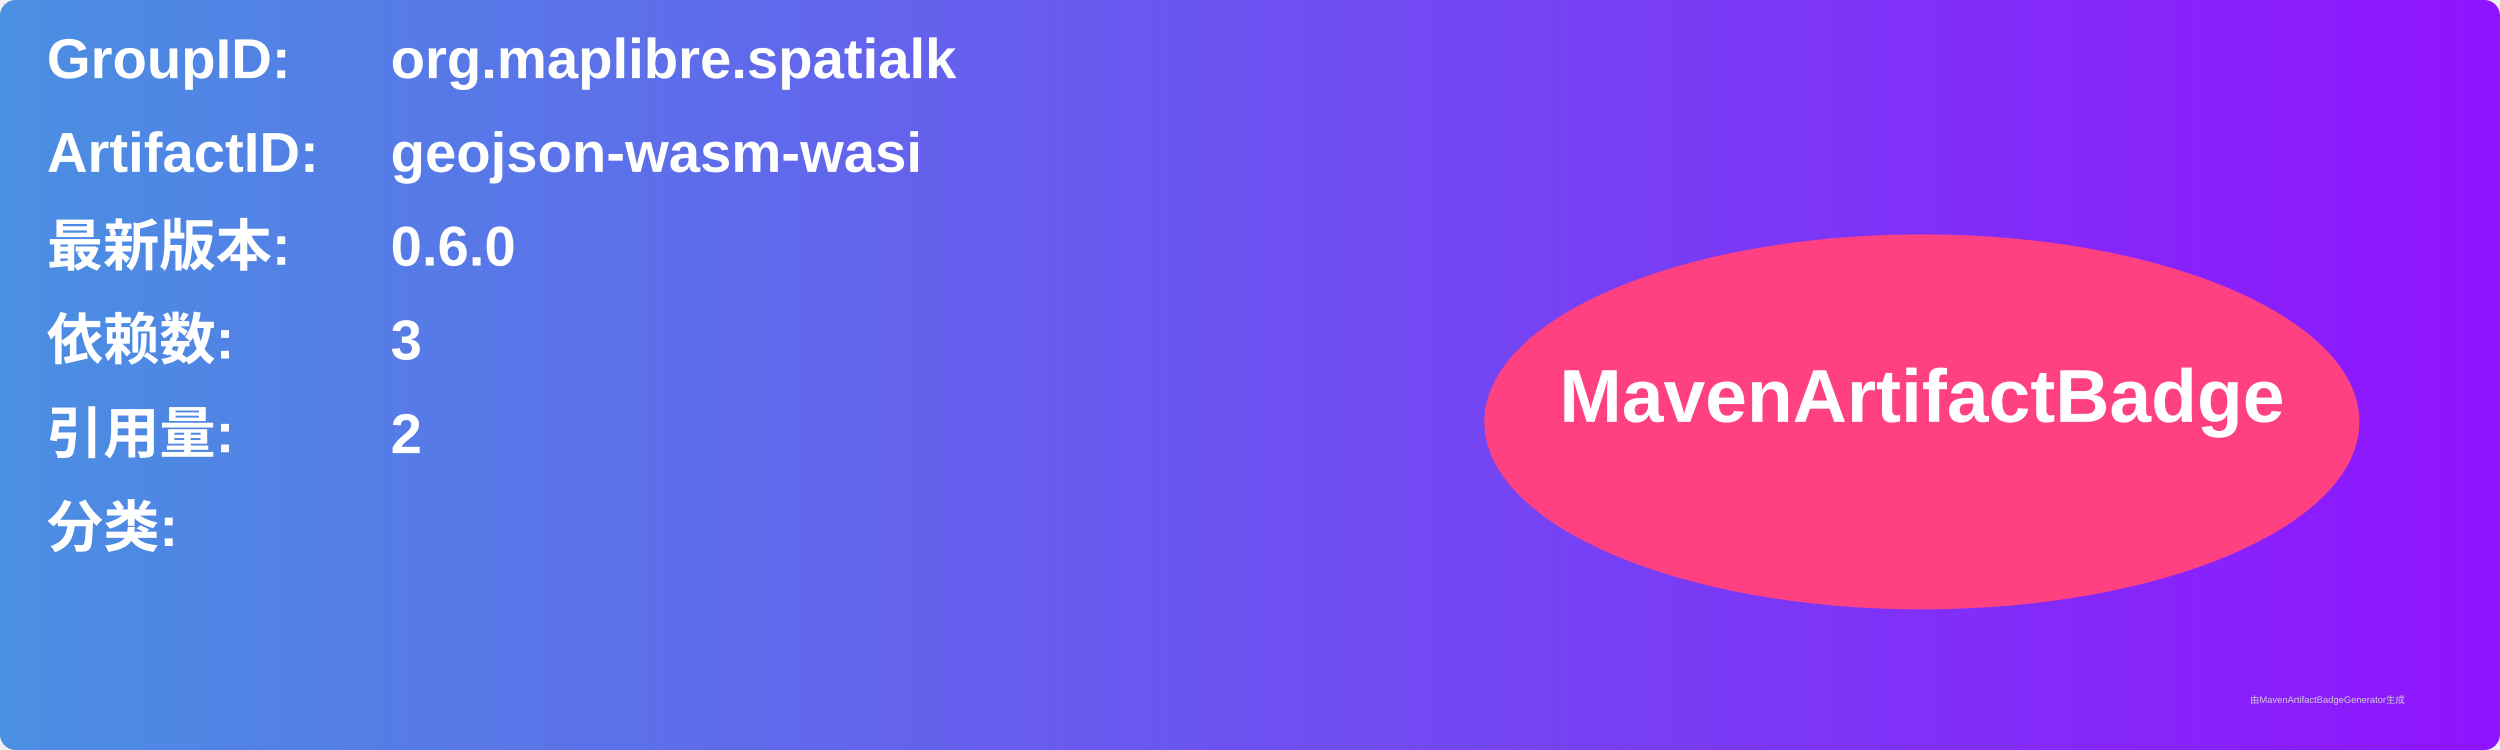
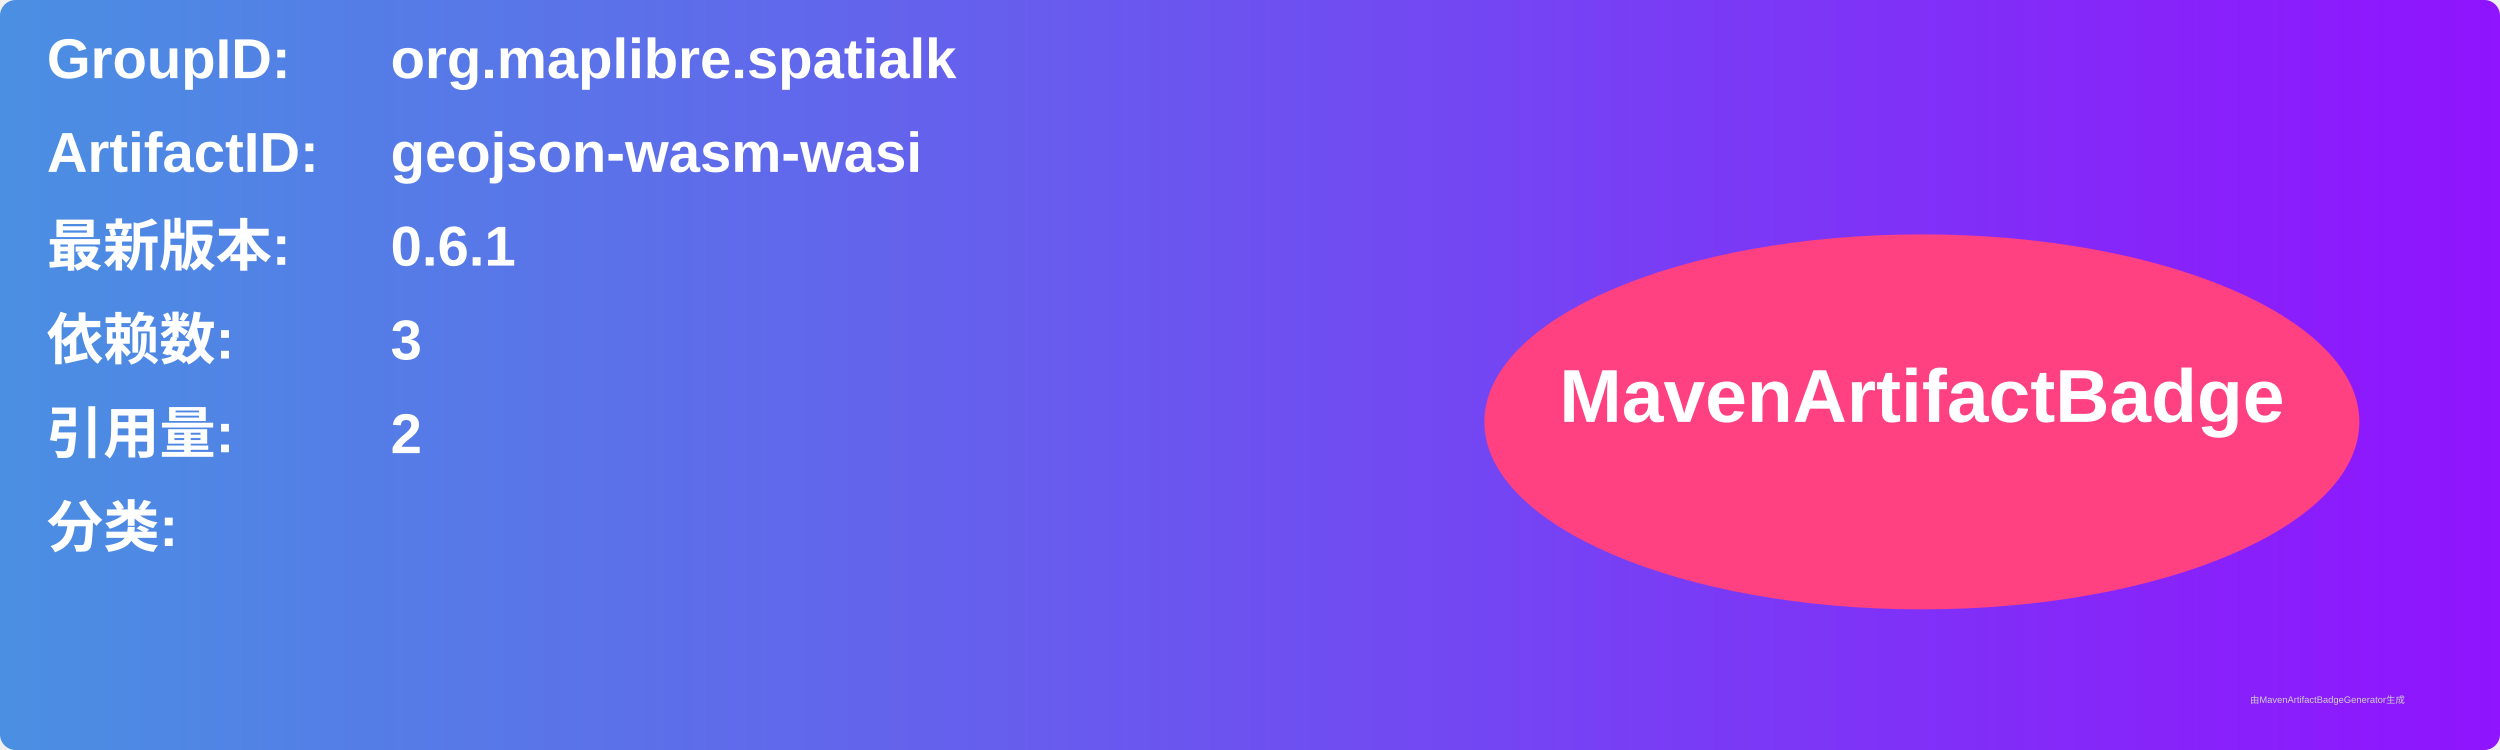
<svg xmlns="http://www.w3.org/2000/svg" width="800" height="240" viewBox="0 0 800 240">
  <linearGradient id="grad" x1="0%" y1="0%" x2="100%" y2="0%">
    <stop offset="0%" stop-color="#4a90e2" />
    <stop offset="100%" stop-color="#9013fe" />
  </linearGradient>
  <rect width="100%" height="100%" rx="5" ry="5" fill="url(#grad)" />
  <g transform="translate(15, 15)">
    <text x="0" y="10" font-family="Arial" font-size="18" fill="white" font-weight="bold" width="260">GroupID:</text>
    <text x="110" y="10" font-family="Arial" font-size="18" fill="white" font-weight="bold" width="460">org.maplibre.spatialk</text>
    <text x="0" y="40" font-family="Arial" font-size="18" fill="white" font-weight="bold" width="260">ArtifactID:</text>
    <text x="110" y="40" font-family="Arial" font-size="18" fill="white" font-weight="bold" width="460">geojson-wasm-wasi</text>
    <text x="0" y="70" font-family="Arial" font-size="18" fill="white" font-weight="bold">最新版本:</text>
    <text x="110" y="70" font-family="Arial" font-size="18" fill="white" font-weight="bold">
-       <tspan font-weight="bold">0.6.0</tspan>
+       <tspan font-weight="bold">0.6.1</tspan>
    </text>
    <text x="0" y="100" font-family="Arial" font-size="18" fill="white" font-weight="bold">依赖数: </text>
    <text x="110" y="100" font-family="Arial" font-size="18" fill="white">
      <tspan font-weight="bold">3</tspan>
    </text>
    <text x="0" y="130" font-family="Arial" font-size="18" fill="white" font-weight="bold">引用量: </text>
    <text x="110" y="130" font-family="Arial" font-size="18" fill="white">
      <tspan font-weight="bold">2</tspan>
    </text>
    <text x="0" y="160" font-family="Arial" font-size="18" fill="white" font-weight="bold">分类:</text>
    <text x="10" y="190" font-family="Arial" font-size="10" fill="white">
      <tspan font-weight="bold" />
    </text>
    <ellipse cx="600" cy="120" rx="140" ry="60" fill="#ff4081" />
    <text x="600" y="120" text-anchor="middle" font-family="Arial" font-size="24" fill="white" font-weight="bold">MavenArtifactBadge</text>
  </g>
  <text x="720" y="225" font-family="Arial" font-size="3" fill="#d0d0d0">由MavenArtifactBadgeGenerator生成</text>
</svg>
